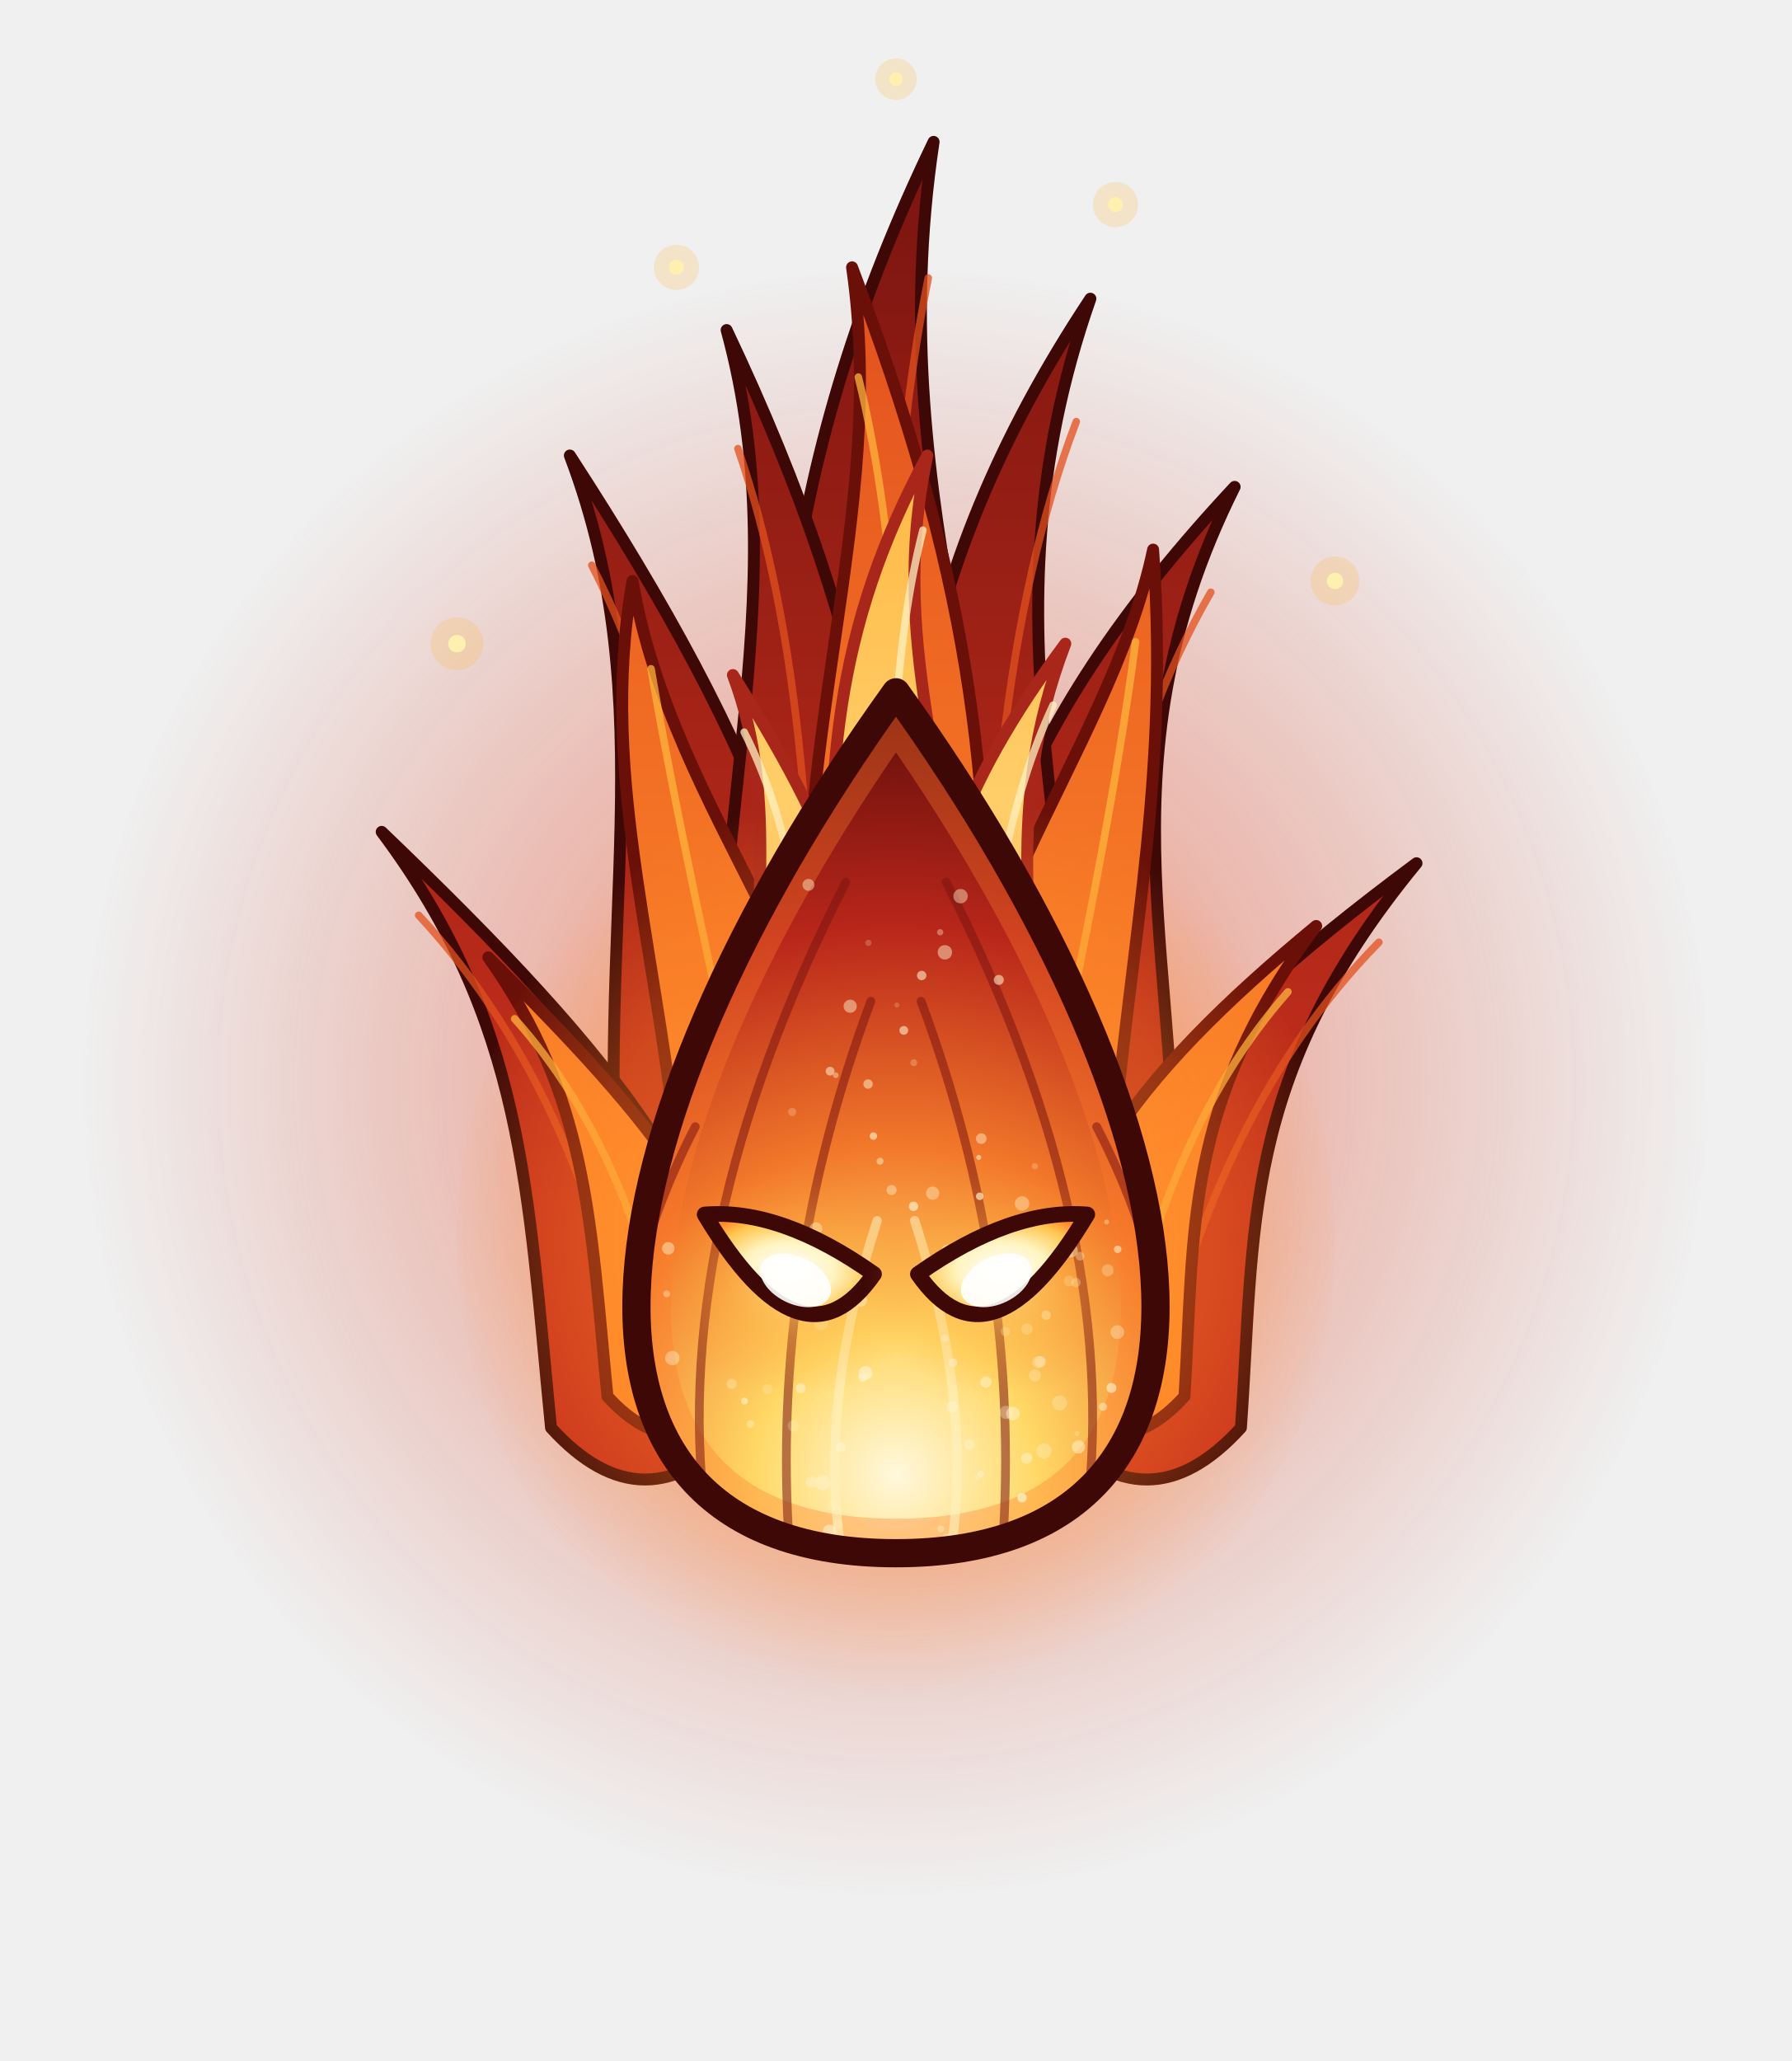
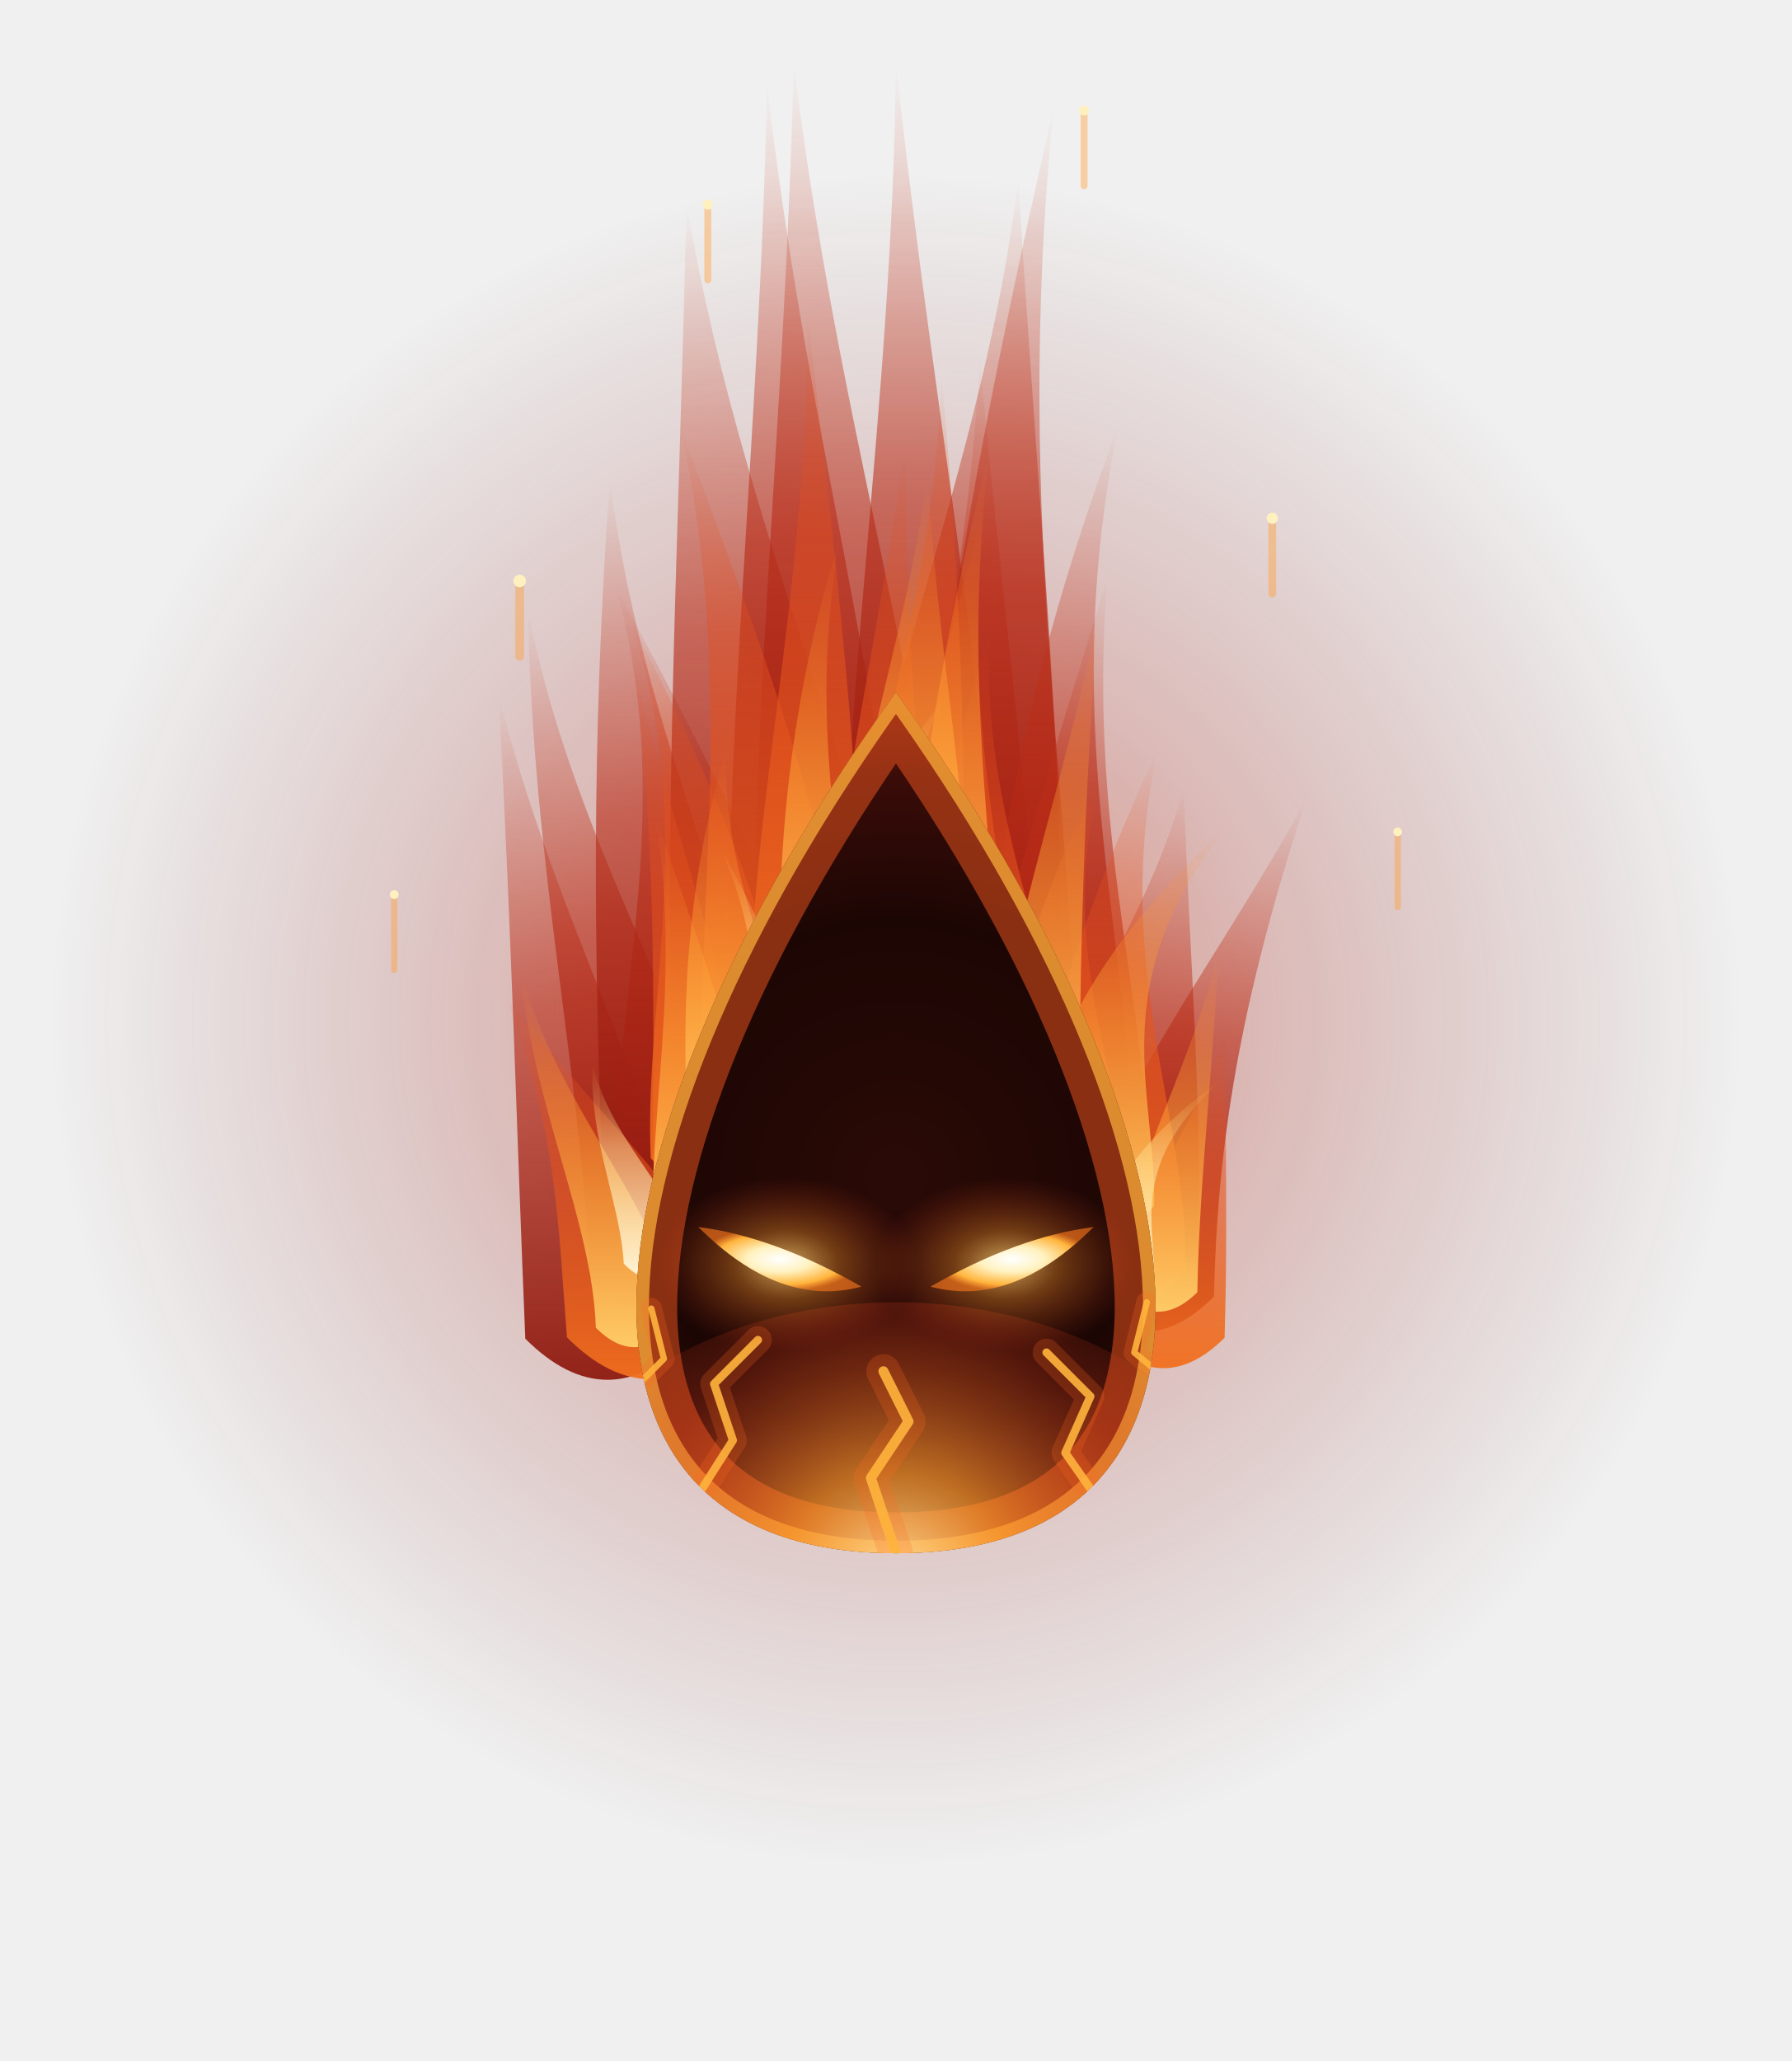
<svg xmlns="http://www.w3.org/2000/svg" viewBox="150 90 600 690">
  <g transform="translate(240 179.5) scale(10.5)">
    <defs>
-       <radialGradient id="bdHalo" gradientUnits="userSpaceOnUse" cx="20" cy="26" r="26" fx="20" fy="26">
-         <stop offset="0" stop-color="#FF8A2A" stop-opacity="0.7" />
-         <stop offset="0.45" stop-color="#E2401E" stop-opacity="0.32" />
-         <stop offset="1" stop-color="#C8301C" stop-opacity="0" />
+       <radialGradient id="bdHalo" gradientUnits="userSpaceOnUse" cx="20" cy="24" r="27" fx="20" fy="24">
+         <stop offset="0" stop-color="#E2501E" stop-opacity="0.55" />
+         <stop offset="0.45" stop-color="#9E1C12" stop-opacity="0.25" />
+         <stop offset="1" stop-color="#6A0E0C" stop-opacity="0" />
      </radialGradient>
-       <radialGradient id="bdChaleur" gradientUnits="userSpaceOnUse" cx="20" cy="31" r="14.5" fx="20" fy="31">
-         <stop offset="0" stop-color="#FFC24A" stop-opacity="0.55" />
-         <stop offset="0.7" stop-color="#FF8A2A" stop-opacity="0.3" />
+       <linearGradient id="bdRouge" x1="0" y1="1" x2="0" y2="0">
+         <stop offset="0" stop-color="#8E1A10" stop-opacity="0.95" />
+         <stop offset="0.55" stop-color="#B82A16" stop-opacity="0.6" />
+         <stop offset="1" stop-color="#C8381A" stop-opacity="0" />
+       </linearGradient>
+       <linearGradient id="bdOrange" x1="0" y1="1" x2="0" y2="0">
+         <stop offset="0" stop-color="#F2701E" stop-opacity="0.95" />
+         <stop offset="0.6" stop-color="#E2501E" stop-opacity="0.55" />
+         <stop offset="1" stop-color="#E2501E" stop-opacity="0" />
+       </linearGradient>
+       <linearGradient id="bdOr" x1="0" y1="1" x2="0" y2="0">
+         <stop offset="0" stop-color="#FFD06A" stop-opacity="0.95" />
+         <stop offset="0.5" stop-color="#FFA83A" stop-opacity="0.55" />
        <stop offset="1" stop-color="#FF8A2A" stop-opacity="0" />
+       </linearGradient>
+       <linearGradient id="bdBlanc" x1="0" y1="1" x2="0" y2="0">
+         <stop offset="0" stop-color="#FFF8E0" stop-opacity="0.95" />
+         <stop offset="0.6" stop-color="#FFE6A0" stop-opacity="0.5" />
+         <stop offset="1" stop-color="#FFD06A" stop-opacity="0" />
+       </linearGradient>
+       <radialGradient id="bdCorps" gradientUnits="userSpaceOnUse" cx="20" cy="29" r="15" fx="20" fy="29">
+         <stop offset="0" stop-color="#2A0A06" stop-opacity="1" />
+         <stop offset="0.55" stop-color="#1C0604" stop-opacity="1" />
+         <stop offset="0.85" stop-color="#3A0C08" stop-opacity="1" />
+         <stop offset="1" stop-color="#6A1A0C" stop-opacity="1" />
      </radialGradient>
-       <linearGradient id="bdLoin" gradientUnits="userSpaceOnUse" x1="0" y1="-4" x2="0" y2="30">
-         <stop offset="0" stop-color="#7A1410" stop-opacity="1" />
-         <stop offset="1" stop-color="#C8301C" stop-opacity="1" />
-       </linearGradient>
-       <linearGradient id="bdMi" gradientUnits="userSpaceOnUse" x1="0" y1="0" x2="0" y2="30">
-         <stop offset="0" stop-color="#E2501E" stop-opacity="1" />
-         <stop offset="1" stop-color="#FF8A2A" stop-opacity="1" />
-       </linearGradient>
-       <linearGradient id="bdPres" gradientUnits="userSpaceOnUse" x1="0" y1="4" x2="0" y2="26">
-         <stop offset="0" stop-color="#FFB43C" stop-opacity="1" />
-         <stop offset="1" stop-color="#FFE08A" stop-opacity="1" />
-       </linearGradient>
-       <radialGradient id="bdCorps" gradientUnits="userSpaceOnUse" cx="20" cy="38.5" r="25" fx="20" fy="38.5">
-         <stop offset="0" stop-color="#FFF8DC" stop-opacity="1" />
-         <stop offset="0.18" stop-color="#FFD866" stop-opacity="1" />
-         <stop offset="0.42" stop-color="#F2782A" stop-opacity="1" />
-         <stop offset="0.7" stop-color="#B8261A" stop-opacity="1" />
-         <stop offset="1" stop-color="#5E0C0A" stop-opacity="1" />
-       </radialGradient>
-       <radialGradient id="bdOeil" cx="0.5" cy="0.55" r="0.6" fx="0.5" fy="0.55">
-         <stop offset="0" stop-color="#FFFFFF" stop-opacity="1" />
-         <stop offset="0.45" stop-color="#FFF4C0" stop-opacity="1" />
-         <stop offset="0.8" stop-color="#FFC650" stop-opacity="1" />
-         <stop offset="1" stop-color="#FF8A2A" stop-opacity="1" />
+       <radialGradient id="bdFoyer" gradientUnits="userSpaceOnUse" cx="20" cy="42" r="12" fx="20" fy="42">
+         <stop offset="0" stop-color="#FFE6A0" stop-opacity="0.95" />
+         <stop offset="0.3" stop-color="#FF9A2E" stop-opacity="0.7" />
+         <stop offset="0.7" stop-color="#E2401E" stop-opacity="0.25" />
+         <stop offset="1" stop-color="#E2401E" stop-opacity="0" />
      </radialGradient>
      <radialGradient id="bdLueur" cx="0.5" cy="0.5" r="0.5" fx="0.5" fy="0.5">
-         <stop offset="0" stop-color="#FFE08A" stop-opacity="0.7" />
-         <stop offset="0.5" stop-color="#FFB43C" stop-opacity="0.25" />
-         <stop offset="1" stop-color="#FF8A2A" stop-opacity="0" />
+         <stop offset="0" stop-color="#FFE08A" stop-opacity="0.75" />
+         <stop offset="0.4" stop-color="#FF9A2E" stop-opacity="0.35" />
+         <stop offset="1" stop-color="#E2401E" stop-opacity="0" />
+       </radialGradient>
+       <radialGradient id="bdOeil" cx="0.5" cy="0.5" r="0.5" fx="0.5" fy="0.5">
+         <stop offset="0" stop-color="#FFFFFF" stop-opacity="1" />
+         <stop offset="0.4" stop-color="#FFF2C0" stop-opacity="1" />
+         <stop offset="0.8" stop-color="#FFB43C" stop-opacity="1" />
+         <stop offset="1" stop-color="#FF7A1E" stop-opacity="0.6" />
      </radialGradient>
      <clipPath id="bdDedans">
        <path d="M20,41 C31.7,41 30.35,27.95 20,13.55 C9.65,27.95 8.3,41 20,41 Z" />
      </clipPath>
    </defs>
-     <ellipse cx="20" cy="26" rx="26" ry="30" fill="url(#bdHalo)" />
-     <g fill="url(#bdLoin)" stroke="#3E0806" stroke-width=".38" stroke-linejoin="round">
-       <path d="M16.4,27 C15.5,14.6 16.42,5.92 21.2,-4 C19.42,7.78 24.14,16.15 23.6,27 Q20,30.96 16.4,27 Z" />
-       <path d="M11.2,31 C10.35,21 12.63,14 9.6,6 C15.77,15.5 18.51,22.25 18,31 Q14.6,34.74 11.2,31 Z" />
-       <path d="M22,31 C21.15,21.4 23.63,14.68 30.8,7 C26.25,16.12 29.31,22.6 28.8,31 Q25.4,34.74 22,31 Z" />
-       <path d="M9,37 C8.25,29.4 8.15,24.08 3.6,18 C11.12,25.22 15.45,30.35 15,37 Q12,40.3 9,37 Z" />
-       <path d="M25,37 C24.25,29.8 28.85,24.76 36.6,19 C30.97,25.84 31.45,30.7 31,37 Q28,40.3 25,37 Z" />
-       <path d="M14.4,29 C13.7,18.2 16.96,10.64 14.6,2 C19.47,12.26 20.42,19.55 20,29 Q17.2,32.08 14.4,29 Z" />
-       <path d="M20.2,29 C19.5,17.8 20.26,9.96 26.2,1 C22.48,11.64 26.22,19.2 25.8,29 Q23,32.08 20.2,29 Z" />
+     <ellipse cx="20" cy="24" rx="27" ry="31" fill="url(#bdHalo)" />
+     <g fill="url(#bdRouge)">
+       <path d="M8.18,34.16 C7.92,28 7.75,21.43 7.33,13.64 C9.5,22.25 13.55,28 13.42,34.16 Q10.8,36.78 8.18,34.16 Z" />
+       <path d="M10.23,32.25 C10,25.86 8.4,19.04 8.27,10.95 C10.03,19.89 15.05,25.86 14.93,32.25 Q12.58,34.6 10.23,32.25 Z" />
+       <path d="M10.65,29.01 C10.38,22.32 10.26,15.19 10.88,6.73 C12.01,16.08 16.2,22.32 16.06,29.01 Q13.36,31.71 10.65,29.01 Z" />
+       <path d="M11.11,29.65 C10.76,23.8 13.15,17.56 11.05,10.15 C15.42,18.34 18.25,23.8 18.07,29.65 Q14.59,33.14 11.11,29.65 Z" />
+       <path d="M12.91,26.47 C12.56,17.92 13.08,8.79 13.32,-2.04 C15.36,9.93 20.19,17.92 20.01,26.47 Q16.46,30.02 12.91,26.47 Z" />
+       <path d="M14.71,24.45 C14.44,15.37 15.65,5.69 15.89,-5.8 C17.37,6.9 20.3,15.37 20.17,24.45 Q17.44,27.18 14.71,24.45 Z" />
+       <path d="M15.52,24.85 C15.22,15.44 16.45,5.41 16.74,-6.5 C18.36,6.67 21.74,15.44 21.59,24.85 Q18.55,27.88 15.52,24.85 Z" />
+       <path d="M18.38,23.03 C18.15,14.17 19.88,4.72 20,-6.5 C21.33,5.9 23.2,14.17 23.08,23.03 Q20.73,25.38 18.38,23.03 Z" />
+       <path d="M18.46,24.17 C18.12,16.09 22.66,7.46 23.9,-2.79 C24.59,8.54 25.42,16.09 25.25,24.17 Q21.85,27.57 18.46,24.17 Z" />
+       <path d="M20.03,26.19 C19.8,19.2 22.24,11.75 22.67,2.9 C23.57,12.68 24.63,19.2 24.51,26.19 Q22.27,28.43 20.03,26.19 Z" />
+       <path d="M20.62,27.31 C20.37,17.59 22.21,7.22 25.03,-5.09 C23.65,8.52 25.86,17.59 25.73,27.31 Q23.18,29.87 20.62,27.31 Z" />
+       <path d="M22.75,28.92 C22.52,21.75 23.7,14.1 27.1,5.02 C25.04,15.05 27.66,21.75 27.54,28.92 Q25.15,31.31 22.75,28.92 Z" />
+       <path d="M22.4,30.2 C22.11,24.11 24.41,17.61 26.74,9.89 C26.05,18.42 28.26,24.11 28.11,30.2 Q25.26,33.06 22.4,30.2 Z" />
+       <path d="M23.44,31.41 C23.14,26.97 27.69,22.23 29.17,16.6 C29.41,22.82 29.78,26.97 29.62,31.41 Q26.53,34.5 23.44,31.41 Z" />
+       <path d="M25.63,32.82 C25.41,28.05 29.81,22.97 33.09,16.94 C30.91,23.61 30.25,28.05 30.14,32.82 Q27.89,35.07 25.63,32.82 Z" />
    </g>
-     <path d="M20,27 Q19.1,9.95 21.03,0.34 M14.6,31 Q14.29,17.25 10.3,9.5 M25.4,31 Q25.73,17.8 30.04,10.36 M12,37 Q10.26,26.55 4.78,20.66 M28,37 Q29.93,27.1 35.4,21.52 M17.2,29 Q17.85,14.15 14.96,5.78 M23,29 Q22.44,13.6 25.75,4.92" fill="none" stroke="#E2501E" stroke-width=".24" stroke-linecap="round" opacity=".75" />
-     <g fill="url(#bdMi)" stroke="#6A1008" stroke-width=".38" stroke-linejoin="round">
-       <path d="M17.2,25 C16.5,15 19.76,8 18.6,0 C22.21,9.5 23.22,16.25 22.8,25 Q20,28.08 17.2,25 Z" />
-       <path d="M13.2,30 C12.55,22 10.47,16.4 11.6,10 C12.89,17.6 18.79,23 18.4,30 Q15.8,32.86 13.2,30 Z" />
-       <path d="M21.6,30 C20.95,21.6 26.77,15.72 28.2,9 C28.78,16.98 27.19,22.65 26.8,30 Q24.2,32.86 21.6,30 Z" />
-       <path d="M10.8,36 C10.25,30.4 10.19,26.48 7,22 C12.36,27.32 15.53,31.1 15.2,36 Q13,38.42 10.8,36 Z" />
-       <path d="M24.8,36 C24.25,30 27.59,25.8 33.4,21 C29.14,26.7 29.53,30.75 29.2,36 Q27,38.42 24.8,36 Z" />
+     <g fill="url(#bdOrange)">
+       <path d="M9.51,34.12 C9.24,30.85 9.22,27.37 7.53,23.23 C11.05,27.8 14.97,30.85 14.83,34.12 Q12.17,36.78 9.51,34.12 Z" />
+       <path d="M12.31,30.97 C12.15,25.57 12.53,19.81 11.67,12.96 C13.64,20.53 15.71,25.57 15.63,30.97 Q13.97,32.62 12.31,30.97 Z" />
+       <path d="M12.18,28.41 C11.95,23.25 13.73,17.75 11.51,11.22 C15.25,18.44 16.88,23.25 16.77,28.41 Q14.48,30.71 12.18,28.41 Z" />
+       <path d="M13.81,27.09 C13.56,20.49 14.96,13.44 13.12,5.08 C16.58,14.32 18.81,20.49 18.69,27.09 Q16.25,29.53 13.81,27.09 Z" />
+       <path d="M15.34,25.01 C15.16,17.93 17.25,10.37 17.17,1.41 C18.33,11.32 19.04,17.93 18.95,25.01 Q17.14,26.81 15.34,25.01 Z" />
+       <path d="M17.85,24.31 C17.69,18.69 19.35,12.69 20.3,5.56 C20.27,13.44 21.17,18.69 21.09,24.31 Q19.47,25.93 17.85,24.31 Z" />
+       <path d="M18.42,24.3 C18.23,18.04 21.22,11.37 21.45,3.45 C22.27,12.21 22.21,18.04 22.12,24.3 Q20.27,26.15 18.42,24.3 Z" />
+       <path d="M20.13,25.82 C19.94,20.34 20.8,14.5 22.87,7.56 C21.9,15.23 24.01,20.34 23.92,25.82 Q22.03,27.71 20.13,25.82 Z" />
+       <path d="M20.55,27.25 C20.3,22.57 21.23,17.57 22.97,11.63 C22.7,18.19 25.57,22.57 25.44,27.25 Q23,29.7 20.55,27.25 Z" />
+       <path d="M23.22,30.05 C23.01,25.89 23.8,21.44 26.56,16.17 C24.97,22 27.44,25.89 27.33,30.05 Q25.28,32.11 23.22,30.05 Z" />
+       <path d="M24.13,32.09 C23.87,27.08 25.39,21.74 28.34,15.39 C26.84,22.41 29.36,27.08 29.23,32.09 Q26.68,34.64 24.13,32.09 Z" />
+       <path d="M26.58,34.13 C26.39,31.19 29.45,28.05 30.49,24.33 C30.52,28.44 30.57,31.19 30.48,34.13 Q28.53,36.07 26.58,34.13 Z" />
    </g>
-     <path d="M20,25 Q20.71,11.25 18.8,3.5 M15.8,30 Q13.25,19 12.19,12.8 M24.2,30 Q26.8,18.45 27.64,11.94 M13,36 Q11.74,28.3 7.84,23.96 M27,36 Q28.4,27.75 32.5,23.1" fill="none" stroke="#FFB43C" stroke-width=".24" stroke-linecap="round" opacity=".75" />
-     <g fill="url(#bdPres)" stroke="#A8261A" stroke-width=".38" stroke-linejoin="round">
-       <path d="M18.1,23 C17.63,16.2 18.06,11.44 21,6 C19.62,12.46 22.19,17.05 21.9,23 Q20,25.09 18.1,23 Z" />
-       <path d="M15.7,26 C15.27,20.8 16.36,17.16 14.8,13 C17.94,17.94 19.35,21.45 19.1,26 Q17.4,27.87 15.7,26 Z" />
-       <path d="M20.9,26 C20.48,20.4 22.07,16.48 25.4,12 C23.37,17.32 24.56,21.1 24.3,26 Q22.6,27.87 20.9,26 Z" />
+     <g fill="url(#bdOr)">
+       <path d="M10.43,33.81 C10.31,30.41 8.43,26.78 8.03,22.46 C9.36,27.23 12.96,30.41 12.9,33.81 Q11.66,35.05 10.43,33.81 Z" />
+       <path d="M12.25,31.16 C12.08,27.05 13.19,22.68 12.32,17.48 C14.3,23.22 15.76,27.05 15.68,31.16 Q13.96,32.87 12.25,31.16 Z" />
+       <path d="M13.37,27.76 C13.18,24.04 13.2,20.07 14.59,15.35 C14.39,20.56 17.32,24.04 17.22,27.76 Q15.3,29.69 13.37,27.76 Z" />
+       <path d="M16.3,23.95 C16.19,19.33 16.42,14.41 18.23,8.56 C17.05,15.02 18.59,19.33 18.53,23.95 Q17.42,25.06 16.3,23.95 Z" />
+       <path d="M18.36,21.86 C18.17,17.28 20.27,12.39 21,6.59 C21.41,13 22.4,17.28 22.3,21.86 Q20.33,23.83 18.36,21.86 Z" />
+       <path d="M20.39,25.37 C20.25,19.49 21.17,13.22 22.99,5.77 C21.99,14 23.4,19.49 23.32,25.37 Q21.86,26.83 20.39,25.37 Z" />
+       <path d="M22.96,28.53 C22.81,23.28 25.14,17.68 26.45,11.02 C25.89,18.38 25.88,23.28 25.81,28.53 Q24.38,29.96 22.96,28.53 Z" />
+       <path d="M24.37,29.94 C24.18,26.28 25.59,22.37 30.63,17.74 C26.53,22.86 28.32,26.28 28.23,29.94 Q26.3,31.86 24.37,29.94 Z" />
+       <path d="M27.11,32.68 C26.99,29.37 29.39,25.85 30.31,21.67 C30.04,26.29 29.67,29.37 29.61,32.68 Q28.36,33.92 27.11,32.68 Z" />
    </g>
-     <path d="M20,23 Q19.51,13.65 20.86,8.38 M17.4,26 Q17.21,18.85 15.16,14.82 M22.6,26 Q22.98,18.3 25.01,13.96" fill="none" stroke="#FFF2C0" stroke-width=".24" stroke-linecap="round" opacity=".75" />
-     <ellipse cx="20" cy="31" rx="14" ry="15" fill="url(#bdChaleur)" />
+     <g fill="url(#bdBlanc)">
+       <path d="M11.32,31.77 C11.22,29.86 10.2,27.81 10.33,25.38 C10.92,28.06 13.44,29.86 13.39,31.77 Q12.35,32.81 11.32,31.77 Z" />
+       <path d="M15.49,27.94 C15.41,25.09 16.05,22.04 14.35,18.43 C16.63,22.42 17.15,25.09 17.11,27.94 Q16.3,28.75 15.49,27.94 Z" />
+       <path d="M19.27,22.4 C19.15,19.79 18.88,17.01 21.56,13.71 C19.54,17.36 21.7,19.79 21.65,22.4 Q20.46,23.58 19.27,22.4 Z" />
+       <path d="M21.64,27.46 C21.51,25.21 23.7,22.8 22.92,19.95 C24.45,23.1 24.22,25.21 24.16,27.46 Q22.9,28.72 21.64,27.46 Z" />
+       <path d="M26.37,32.4 C26.27,30.44 26.97,28.34 30.46,25.84 C27.38,28.6 28.28,30.44 28.24,32.4 Q27.3,33.34 26.37,32.4 Z" />
+     </g>
    <path d="M20,41 C31.7,41 30.35,27.95 20,13.55 C9.65,27.95 8.3,41 20,41 Z" fill="url(#bdCorps)" />
    <g clip-path="url(#bdDedans)">
-       <path d="M20,41 C31.7,41 30.35,27.95 20,13.55 C9.65,27.95 8.3,41 20,41 Z" fill="none" stroke="#FF7A2A" stroke-width="2.2" opacity=".35" />
-       <path d="M14,40.4 Q12.6,31 18.4,19.6 M26,40.4 Q27.4,31 21.6,19.6 M16.6,40.8 Q16,32 19.2,23.4 M23.4,40.8 Q24,32 20.8,23.4 M11.6,39.4 Q10.4,33.6 13.6,27.4 M28.4,39.4 Q29.6,33.6 26.4,27.4" fill="none" stroke="#7A1410" stroke-width=".28" stroke-linecap="round" opacity=".55" />
-       <path d="M18.2,40.6 Q17.6,36 19.4,30.4 M21.8,40.6 Q22.4,36 20.6,30.4" fill="none" stroke="#FFF2C0" stroke-width=".3" stroke-linecap="round" opacity=".6" />
-       <circle cx="8.5" cy="16.98" r="0.14" fill="#FFF4D0" opacity="0.47" />
-       <circle cx="14.33" cy="17.68" r="0.09" fill="#FFF4D0" opacity="0.51" />
-       <circle cx="22.85" cy="31.77" r="0.21" fill="#FFF4D0" opacity="0.67" />
-       <circle cx="11.08" cy="37.53" r="0.12" fill="#FFF4D0" opacity="0.29" />
-       <circle cx="18.54" cy="23.56" r="0.21" fill="#FFF4D0" opacity="0.47" />
-       <circle cx="22.35" cy="37.54" r="0.17" fill="#FFF4D0" opacity="0.4" />
-       <circle cx="19.12" cy="21.54" r="0.1" fill="#FFF4D0" opacity="0.22" />
-       <circle cx="21.56" cy="21.84" r="0.23" fill="#FFF4D0" opacity="0.47" />
-       <circle cx="9.34" cy="20.44" r="0.23" fill="#FFF4D0" opacity="0.47" />
-       <circle cx="21.17" cy="29.52" r="0.21" fill="#FFF4D0" opacity="0.4" />
-       <circle cx="24.18" cy="33.85" r="0.18" fill="#FFF4D0" opacity="0.36" />
-       <circle cx="31.15" cy="35.27" r="0.16" fill="#FFF4D0" opacity="0.37" />
-       <circle cx="14.76" cy="17.76" r="0.18" fill="#FFF4D0" opacity="0.69" />
-       <circle cx="19.28" cy="27.7" r="0.12" fill="#FFF4D0" opacity="0.61" />
-       <circle cx="12.87" cy="34.78" r="0.23" fill="#FFF4D0" opacity="0.4" />
-       <circle cx="27.06" cy="33.95" r="0.22" fill="#FFF4D0" opacity="0.37" />
-       <circle cx="24.43" cy="28.66" r="0.1" fill="#FFF4D0" opacity="0.24" />
-       <circle cx="26.87" cy="35.73" r="0.16" fill="#FFF4D0" opacity="0.62" />
-       <circle cx="17.08" cy="16.41" r="0.11" fill="#FFF4D0" opacity="0.54" />
-       <circle cx="23.28" cy="22.72" r="0.16" fill="#FFF4D0" opacity="0.56" />
-       <circle cx="9.42" cy="39.06" r="0.14" fill="#FFF4D0" opacity="0.62" />
-       <circle cx="30.8" cy="31.37" r="0.23" fill="#FFF4D0" opacity="0.54" />
-       <circle cx="31.21" cy="30.43" r="0.14" fill="#FFF4D0" opacity="0.22" />
-       <circle cx="10.19" cy="37.71" r="0.18" fill="#FFF4D0" opacity="0.43" />
-       <circle cx="19.49" cy="28.5" r="0.11" fill="#FFF4D0" opacity="0.48" />
-       <circle cx="16.73" cy="36.94" r="0.18" fill="#FFF4D0" opacity="0.25" />
-       <circle cx="20.82" cy="22.58" r="0.15" fill="#FFF4D0" opacity="0.58" />
-       <circle cx="15.22" cy="31.06" r="0.24" fill="#FFF4D0" opacity="0.31" />
-       <circle cx="25.87" cy="31.53" r="0.14" fill="#FFF4D0" opacity="0.38" />
-       <circle cx="24.02" cy="39.23" r="0.15" fill="#FFF4D0" opacity="0.7" />
-       <circle cx="10.63" cy="27.51" r="0.09" fill="#FFF4D0" opacity="0.46" />
-       <circle cx="22.72" cy="27.78" r="0.17" fill="#FFF4D0" opacity="0.46" />
-       <circle cx="12.19" cy="27.2" r="0.14" fill="#FFF4D0" opacity="0.7" />
-       <circle cx="19.03" cy="35.25" r="0.22" fill="#FFF4D0" opacity="0.66" />
-       <circle cx="19.86" cy="29.42" r="0.16" fill="#FFF4D0" opacity="0.42" />
-       <circle cx="21.67" cy="40.58" r="0.21" fill="#FFF4D0" opacity="0.4" />
-       <circle cx="22.67" cy="29.62" r="0.12" fill="#FFF4D0" opacity="0.7" />
-       <circle cx="26.87" cy="25.35" r="0.19" fill="#FFF4D0" opacity="0.25" />
-       <circle cx="29.17" cy="33.76" r="0.13" fill="#FFF4D0" opacity="0.44" />
-       <circle cx="29.53" cy="40.66" r="0.13" fill="#FFF4D0" opacity="0.44" />
-       <circle cx="24.61" cy="40.31" r="0.23" fill="#FFF4D0" opacity="0.54" />
-       <circle cx="23.51" cy="36.51" r="0.21" fill="#FFF4D0" opacity="0.33" />
-       <circle cx="26.72" cy="30.44" r="0.08" fill="#FFF4D0" opacity="0.38" />
-       <circle cx="11.26" cy="36.36" r="0.18" fill="#FFF4D0" opacity="0.4" />
-       <circle cx="27.37" cy="21.08" r="0.08" fill="#FFF4D0" opacity="0.44" />
-       <circle cx="9.4" cy="29.65" r="0.18" fill="#FFF4D0" opacity="0.41" />
-       <circle cx="31.22" cy="40.19" r="0.18" fill="#FFF4D0" opacity="0.65" />
-       <circle cx="25.82" cy="37.61" r="0.21" fill="#FFF4D0" opacity="0.52" />
-       <circle cx="27.11" cy="37.69" r="0.14" fill="#FFF4D0" opacity="0.52" />
-       <circle cx="28.77" cy="32.92" r="0.1" fill="#FFF4D0" opacity="0.68" />
-       <circle cx="27.97" cy="22.68" r="0.19" fill="#FFF4D0" opacity="0.68" />
-       <circle cx="21.82" cy="34.93" r="0.14" fill="#FFF4D0" opacity="0.62" />
-       <circle cx="17.22" cy="32.29" r="0.12" fill="#FFF4D0" opacity="0.28" />
-       <circle cx="11.28" cy="37.34" r="0.24" fill="#FFF4D0" opacity="0.43" />
-       <circle cx="18.08" cy="25.76" r="0.09" fill="#FFF4D0" opacity="0.42" />
-       <circle cx="17.21" cy="19.69" r="0.19" fill="#FFF4D0" opacity="0.45" />
-       <circle cx="17.9" cy="25.63" r="0.14" fill="#FFF4D0" opacity="0.54" />
-       <circle cx="22.06" cy="20.05" r="0.23" fill="#FFF4D0" opacity="0.44" />
-       <circle cx="20.25" cy="24.33" r="0.14" fill="#FFF4D0" opacity="0.58" />
-       <circle cx="30.52" cy="25.99" r="0.12" fill="#FFF4D0" opacity="0.62" />
-       <circle cx="14.82" cy="21.32" r="0.2" fill="#FFF4D0" opacity="0.48" />
-       <circle cx="17.67" cy="38.75" r="0.24" fill="#FFF4D0" opacity="0.47" />
-       <circle cx="20.03" cy="23.52" r="0.08" fill="#FFF4D0" opacity="0.21" />
-       <circle cx="26.6" cy="36.33" r="0.13" fill="#FFF4D0" opacity="0.5" />
-       <circle cx="24.54" cy="34.91" r="0.2" fill="#FFF4D0" opacity="0.32" />
-       <circle cx="15.52" cy="19.01" r="0.11" fill="#FFF4D0" opacity="0.64" />
-       <circle cx="21.66" cy="31.39" r="0.23" fill="#FFF4D0" opacity="0.66" />
-       <circle cx="28.38" cy="40.06" r="0.22" fill="#FFF4D0" opacity="0.6" />
-       <circle cx="30.73" cy="24.03" r="0.23" fill="#FFF4D0" opacity="0.47" />
-       <circle cx="28.46" cy="17.22" r="0.19" fill="#FFF4D0" opacity="0.44" />
-       <circle cx="19.11" cy="26.04" r="0.15" fill="#FFF4D0" opacity="0.51" />
-       <circle cx="22.6" cy="38.56" r="0.1" fill="#FFF4D0" opacity="0.28" />
-       <circle cx="27.43" cy="19.39" r="0.09" fill="#FFF4D0" opacity="0.51" />
-       <circle cx="25.12" cy="39.6" r="0.14" fill="#FFF4D0" opacity="0.37" />
-       <circle cx="9.57" cy="33.84" r="0.08" fill="#FFF4D0" opacity="0.34" />
-       <circle cx="8.81" cy="27.57" r="0.14" fill="#FFF4D0" opacity="0.48" />
-       <circle cx="15.36" cy="36.88" r="0.12" fill="#FFF4D0" opacity="0.37" />
-       <circle cx="10.71" cy="35.82" r="0.17" fill="#FFF4D0" opacity="0.25" />
-       <circle cx="25.52" cy="32.32" r="0.17" fill="#FFF4D0" opacity="0.28" />
-       <circle cx="15.17" cy="36.15" r="0.11" fill="#FFF4D0" opacity="0.59" />
-       <circle cx="24.72" cy="37.74" r="0.24" fill="#FFF4D0" opacity="0.33" />
-       <circle cx="11.09" cy="22.88" r="0.1" fill="#FFF4D0" opacity="0.46" />
-       <circle cx="29.57" cy="39.51" r="0.23" fill="#FFF4D0" opacity="0.46" />
-       <circle cx="9.41" cy="26.52" r="0.23" fill="#FFF4D0" opacity="0.66" />
-       <circle cx="18.25" cy="37.62" r="0.16" fill="#FFF4D0" opacity="0.62" />
-       <circle cx="18.87" cy="32.93" r="0.21" fill="#FFF4D0" opacity="0.58" />
-       <circle cx="21.79" cy="36.34" r="0.18" fill="#FFF4D0" opacity="0.51" />
-       <circle cx="17.61" cy="33.67" r="0.22" fill="#FFF4D0" opacity="0.31" />
-       <circle cx="14.07" cy="39.84" r="0.19" fill="#FFF4D0" opacity="0.43" />
-       <circle cx="17.98" cy="39.48" r="0.15" fill="#FFF4D0" opacity="0.21" />
-       <circle cx="10.17" cy="28.23" r="0.13" fill="#FFF4D0" opacity="0.59" />
-       <circle cx="21.41" cy="21.2" r="0.1" fill="#FFF4D0" opacity="0.36" />
-       <circle cx="24.02" cy="29.85" r="0.23" fill="#FFF4D0" opacity="0.44" />
-       <circle cx="26.75" cy="31.98" r="0.19" fill="#FFF4D0" opacity="0.33" />
-       <circle cx="14.94" cy="18.07" r="0.14" fill="#FFF4D0" opacity="0.34" />
-       <circle cx="27.02" cy="14.32" r="0.15" fill="#FFF4D0" opacity="0.37" />
-       <circle cx="30.05" cy="20.69" r="0.14" fill="#FFF4D0" opacity="0.62" />
-       <circle cx="25.77" cy="37.19" r="0.08" fill="#FFF4D0" opacity="0.29" />
-       <circle cx="9.37" cy="22.51" r="0.15" fill="#FFF4D0" opacity="0.66" />
-       <circle cx="20.86" cy="32.08" r="0.23" fill="#FFF4D0" opacity="0.68" />
-       <circle cx="28.57" cy="29.99" r="0.11" fill="#FFF4D0" opacity="0.36" />
-       <circle cx="17.45" cy="30.65" r="0.2" fill="#FFF4D0" opacity="0.48" />
-       <circle cx="26.45" cy="22.08" r="0.11" fill="#FFF4D0" opacity="0.39" />
-       <circle cx="31.09" cy="38.41" r="0.09" fill="#FFF4D0" opacity="0.34" />
-       <circle cx="22.87" cy="35.54" r="0.18" fill="#FFF4D0" opacity="0.62" />
-       <circle cx="12.27" cy="40.83" r="0.16" fill="#FFF4D0" opacity="0.68" />
-       <circle cx="14.69" cy="30.88" r="0.17" fill="#FFF4D0" opacity="0.29" />
-       <circle cx="31.49" cy="26.82" r="0.19" fill="#FFF4D0" opacity="0.51" />
-       <circle cx="15.9" cy="35.77" r="0.16" fill="#FFF4D0" opacity="0.22" />
-       <circle cx="24.43" cy="35.33" r="0.19" fill="#FFF4D0" opacity="0.33" />
-       <circle cx="14.3" cy="40.94" r="0.18" fill="#FFF4D0" opacity="0.37" />
-       <circle cx="27.33" cy="37.93" r="0.14" fill="#FFF4D0" opacity="0.37" />
-       <circle cx="10.35" cy="21.75" r="0.24" fill="#FFF4D0" opacity="0.65" />
-       <circle cx="24.96" cy="40.06" r="0.11" fill="#FFF4D0" opacity="0.34" />
-       <circle cx="17.88" cy="40.3" r="0.21" fill="#FFF4D0" opacity="0.58" />
-       <circle cx="24.6" cy="34.89" r="0.18" fill="#FFF4D0" opacity="0.45" />
-       <circle cx="31.08" cy="29.41" r="0.09" fill="#FFF4D0" opacity="0.35" />
-       <circle cx="24.17" cy="37.97" r="0.18" fill="#FFF4D0" opacity="0.49" />
-       <circle cx="11.72" cy="18.33" r="0.21" fill="#FFF4D0" opacity="0.67" />
-       <circle cx="29.15" cy="37.8" r="0.18" fill="#FFF4D0" opacity="0.32" />
-       <circle cx="27.9" cy="29.27" r="0.19" fill="#FFF4D0" opacity="0.62" />
-       <circle cx="16.96" cy="35.74" r="0.16" fill="#FFF4D0" opacity="0.58" />
-       <circle cx="14.76" cy="35.6" r="0.16" fill="#FFF4D0" opacity="0.32" />
-       <circle cx="18.94" cy="35.39" r="0.14" fill="#FFF4D0" opacity="0.62" />
-       <circle cx="15.47" cy="20.71" r="0.23" fill="#FFF4D0" opacity="0.21" />
-       <circle cx="12.69" cy="32.73" r="0.11" fill="#FFF4D0" opacity="0.39" />
-       <circle cx="8.94" cy="37.9" r="0.1" fill="#FFF4D0" opacity="0.54" />
-       <circle cx="10.7" cy="25.06" r="0.22" fill="#FFF4D0" opacity="0.62" />
-       <circle cx="11.63" cy="26.69" r="0.08" fill="#FFF4D0" opacity="0.41" />
-       <circle cx="23.49" cy="33.93" r="0.15" fill="#FFF4D0" opacity="0.32" />
-       <circle cx="12.12" cy="40.03" r="0.2" fill="#FFF4D0" opacity="0.45" />
-       <circle cx="12.74" cy="31.28" r="0.2" fill="#FFF4D0" opacity="0.48" />
-       <circle cx="14.4" cy="20.59" r="0.2" fill="#FFF4D0" opacity="0.67" />
-       <circle cx="21.56" cy="34.14" r="0.11" fill="#FFF4D0" opacity="0.63" />
-       <circle cx="22.71" cy="38.47" r="0.1" fill="#FFF4D0" opacity="0.54" />
-       <circle cx="29.37" cy="30.03" r="0.14" fill="#FFF4D0" opacity="0.44" />
-       <circle cx="25.74" cy="32.37" r="0.15" fill="#FFF4D0" opacity="0.33" />
-       <circle cx="9.73" cy="30.49" r="0.12" fill="#FFF4D0" opacity="0.25" />
-       <circle cx="30.31" cy="32.04" r="0.23" fill="#FFF4D0" opacity="0.36" />
-       <circle cx="17.9" cy="31.09" r="0.12" fill="#FFF4D0" opacity="0.47" />
-       <circle cx="29.45" cy="35.73" r="0.22" fill="#FFF4D0" opacity="0.53" />
-       <circle cx="18.03" cy="40.62" r="0.15" fill="#FFF4D0" opacity="0.27" />
-       <circle cx="17.31" cy="38.73" r="0.18" fill="#FFF4D0" opacity="0.38" />
-       <circle cx="9.98" cy="37.7" r="0.22" fill="#FFF4D0" opacity="0.49" />
-       <circle cx="16.69" cy="26.93" r="0.13" fill="#FFF4D0" opacity="0.24" />
-       <circle cx="11.28" cy="26.79" r="0.2" fill="#FFF4D0" opacity="0.35" />
-       <circle cx="12.18" cy="20.06" r="0.13" fill="#FFF4D0" opacity="0.58" />
-       <circle cx="30.04" cy="39.98" r="0.15" fill="#FFF4D0" opacity="0.7" />
-       <circle cx="25.22" cy="36.21" r="0.24" fill="#FFF4D0" opacity="0.29" />
-       <circle cx="24.79" cy="33.41" r="0.15" fill="#FFF4D0" opacity="0.47" />
-       <circle cx="9.49" cy="40.23" r="0.16" fill="#FFF4D0" opacity="0.52" />
-       <circle cx="18.16" cy="40.08" r="0.14" fill="#FFF4D0" opacity="0.24" />
-       <circle cx="24.71" cy="18.3" r="0.09" fill="#FFF4D0" opacity="0.32" />
-       <circle cx="17.16" cy="16.65" r="0.14" fill="#FFF4D0" opacity="0.55" />
-       <circle cx="22.64" cy="28.38" r="0.08" fill="#FFF4D0" opacity="0.6" />
-       <circle cx="27.07" cy="31.31" r="0.12" fill="#FFF4D0" opacity="0.59" />
-       <circle cx="9.58" cy="36.31" r="0.13" fill="#FFF4D0" opacity="0.5" />
-       <circle cx="29.81" cy="33.48" r="0.13" fill="#FFF4D0" opacity="0.37" />
-       <circle cx="29.3" cy="26.64" r="0.19" fill="#FFF4D0" opacity="0.32" />
-       <circle cx="21.43" cy="40.23" r="0.11" fill="#FFF4D0" opacity="0.41" />
-       <circle cx="30.23" cy="35.97" r="0.2" fill="#FFF4D0" opacity="0.42" />
-       <circle cx="28.92" cy="36.8" r="0.15" fill="#FFF4D0" opacity="0.29" />
-       <circle cx="23.73" cy="36.55" r="0.22" fill="#FFF4D0" opacity="0.49" />
-       <circle cx="30.23" cy="39.4" r="0.16" fill="#FFF4D0" opacity="0.31" />
-       <circle cx="29.93" cy="32.14" r="0.23" fill="#FFF4D0" opacity="0.55" />
-       <circle cx="28.94" cy="32.11" r="0.23" fill="#FFF4D0" opacity="0.23" />
-       <circle cx="20.56" cy="29.94" r="0.15" fill="#FFF4D0" opacity="0.68" />
-       <circle cx="20.57" cy="25.36" r="0.11" fill="#FFF4D0" opacity="0.25" />
-       <circle cx="25.58" cy="31.35" r="0.22" fill="#FFF4D0" opacity="0.5" />
-       <circle cx="29.11" cy="32.53" r="0.15" fill="#FFF4D0" opacity="0.59" />
+       <path d="M20,41 C31.7,41 30.35,27.95 20,13.55 C9.65,27.95 8.3,41 20,41 Z" fill="none" stroke="#E2501E" stroke-width="2.6" opacity=".55" />
+       <path d="M20,41 C31.7,41 30.35,27.95 20,13.55 C9.65,27.95 8.3,41 20,41 Z" fill="none" stroke="#FFB43C" stroke-width=".8" opacity=".7" />
+       <ellipse cx="20" cy="42" rx="12" ry="9" fill="url(#bdFoyer)" />
+       <path d="M20,41 L19.2,38.6 L20.4,36.8 L19.6,35.2" fill="none" stroke="#FF6A1E" stroke-width="1.09" stroke-linecap="round" stroke-linejoin="round" opacity=".22" />
+       <path d="M20,41 L19.2,38.6 L20.4,36.8 L19.6,35.2" fill="none" stroke="#FFB43C" stroke-width="0.32" stroke-linecap="round" stroke-linejoin="round" opacity=".9" />
+       <path d="M13.4,39.6 L14.8,37.4 L14.2,35.6 L15.6,34.2" fill="none" stroke="#FF6A1E" stroke-width="0.88" stroke-linecap="round" stroke-linejoin="round" opacity=".22" />
+       <path d="M13.4,39.6 L14.8,37.4 L14.2,35.6 L15.6,34.2" fill="none" stroke="#FFB43C" stroke-width="0.26" stroke-linecap="round" stroke-linejoin="round" opacity=".9" />
+       <path d="M26.8,39.8 L25.4,37.8 L26.2,36 L24.8,34.6" fill="none" stroke="#FF6A1E" stroke-width="0.88" stroke-linecap="round" stroke-linejoin="round" opacity=".22" />
+       <path d="M26.8,39.8 L25.4,37.8 L26.2,36 L24.8,34.6" fill="none" stroke="#FFB43C" stroke-width="0.26" stroke-linecap="round" stroke-linejoin="round" opacity=".9" />
+       <path d="M11.4,36 L12.6,34.8 L12.2,33.2" fill="none" stroke="#FF6A1E" stroke-width="0.68" stroke-linecap="round" stroke-linejoin="round" opacity=".22" />
+       <path d="M11.4,36 L12.6,34.8 L12.2,33.2" fill="none" stroke="#FFB43C" stroke-width="0.2" stroke-linecap="round" stroke-linejoin="round" opacity=".9" />
+       <path d="M28.8,35.6 L27.6,34.6 L28,33" fill="none" stroke="#FF6A1E" stroke-width="0.68" stroke-linecap="round" stroke-linejoin="round" opacity=".22" />
+       <path d="M28.8,35.6 L27.6,34.6 L28,33" fill="none" stroke="#FFB43C" stroke-width="0.2" stroke-linecap="round" stroke-linejoin="round" opacity=".9" />
    </g>
-     <path d="M20,41 C31.7,41 30.35,27.95 20,13.55 C9.65,27.95 8.3,41 20,41 Z" fill="none" stroke="#3E0806" stroke-width=".9" stroke-linejoin="round" />
-     <ellipse cx="16.6" cy="32.4" rx="4.4" ry="3.6" fill="url(#bdLueur)" />
-     <path d="M13.9,30.2 Q16.33,30 19.3,32.1 Q17.01,35.4 13.9,30.2 Z" fill="url(#bdOeil)" stroke="#3E0806" stroke-width=".5" stroke-linejoin="round" />
-     <ellipse cx="16.8" cy="32.3" rx="1.2" ry=".75" fill="#FFFFFF" opacity=".9" transform="rotate(26 16.8 32.3)" />
-     <ellipse cx="23.4" cy="32.4" rx="4.4" ry="3.6" fill="url(#bdLueur)" />
-     <path d="M26.1,30.2 Q23.67,30 20.7,32.1 Q22.99,35.4 26.1,30.2 Z" fill="url(#bdOeil)" stroke="#3E0806" stroke-width=".5" stroke-linejoin="round" />
-     <ellipse cx="23.2" cy="32.3" rx="1.2" ry=".75" fill="#FFFFFF" opacity=".9" transform="rotate(-26 23.2 32.3)" />
-     <circle cx="6" cy="12" r="0.84" fill="#FFB43C" opacity=".22" />
-     <circle cx="6" cy="12" r="0.28" fill="#FFF0B0" />
-     <circle cx="34" cy="10" r="0.78" fill="#FFB43C" opacity=".22" />
-     <circle cx="34" cy="10" r="0.26" fill="#FFF0B0" />
-     <circle cx="13" cy="0" r="0.72" fill="#FFB43C" opacity=".22" />
-     <circle cx="13" cy="0" r="0.24" fill="#FFF0B0" />
-     <circle cx="27" cy="-2" r="0.72" fill="#FFB43C" opacity=".22" />
-     <circle cx="27" cy="-2" r="0.24" fill="#FFF0B0" />
-     <circle cx="20" cy="-6" r="0.66" fill="#FFB43C" opacity=".22" />
-     <circle cx="20" cy="-6" r="0.22" fill="#FFF0B0" />
+     <ellipse cx="16.5" cy="31.8" rx="4.2" ry="2.8" fill="url(#bdLueur)" />
+     <path d="M13.7,30.6 Q16.1,30.9 18.9,32.5 Q16.3,33.2 13.7,30.6 Z" fill="url(#bdOeil)" />
+     <ellipse cx="23.5" cy="31.8" rx="4.2" ry="2.8" fill="url(#bdLueur)" />
+     <path d="M26.3,30.6 Q23.9,30.9 21.1,32.5 Q23.7,33.2 26.3,30.6 Z" fill="url(#bdOeil)" />
+     <path d="M8,12.4 L8,10" stroke="#FF9A2E" stroke-width="0.28" stroke-linecap="round" opacity=".4" />
+     <circle cx="8" cy="10" r="0.2" fill="#FFF0C0" />
+     <path d="M32,10.4 L32,8" stroke="#FF9A2E" stroke-width="0.25" stroke-linecap="round" opacity=".4" />
+     <circle cx="32" cy="8" r="0.18" fill="#FFF0C0" />
+     <path d="M14,0.4 L14,-2" stroke="#FF9A2E" stroke-width="0.22" stroke-linecap="round" opacity=".4" />
+     <circle cx="14" cy="-2" r="0.16" fill="#FFF0C0" />
+     <path d="M26,-2.6 L26,-5" stroke="#FF9A2E" stroke-width="0.22" stroke-linecap="round" opacity=".4" />
+     <circle cx="26" cy="-5" r="0.16" fill="#FFF0C0" />
+     <path d="M36,20.4 L36,18" stroke="#FF9A2E" stroke-width="0.2" stroke-linecap="round" opacity=".4" />
+     <circle cx="36" cy="18" r="0.14" fill="#FFF0C0" />
+     <path d="M4,22.4 L4,20" stroke="#FF9A2E" stroke-width="0.2" stroke-linecap="round" opacity=".4" />
+     <circle cx="4" cy="20" r="0.14" fill="#FFF0C0" />
  </g>
</svg>
